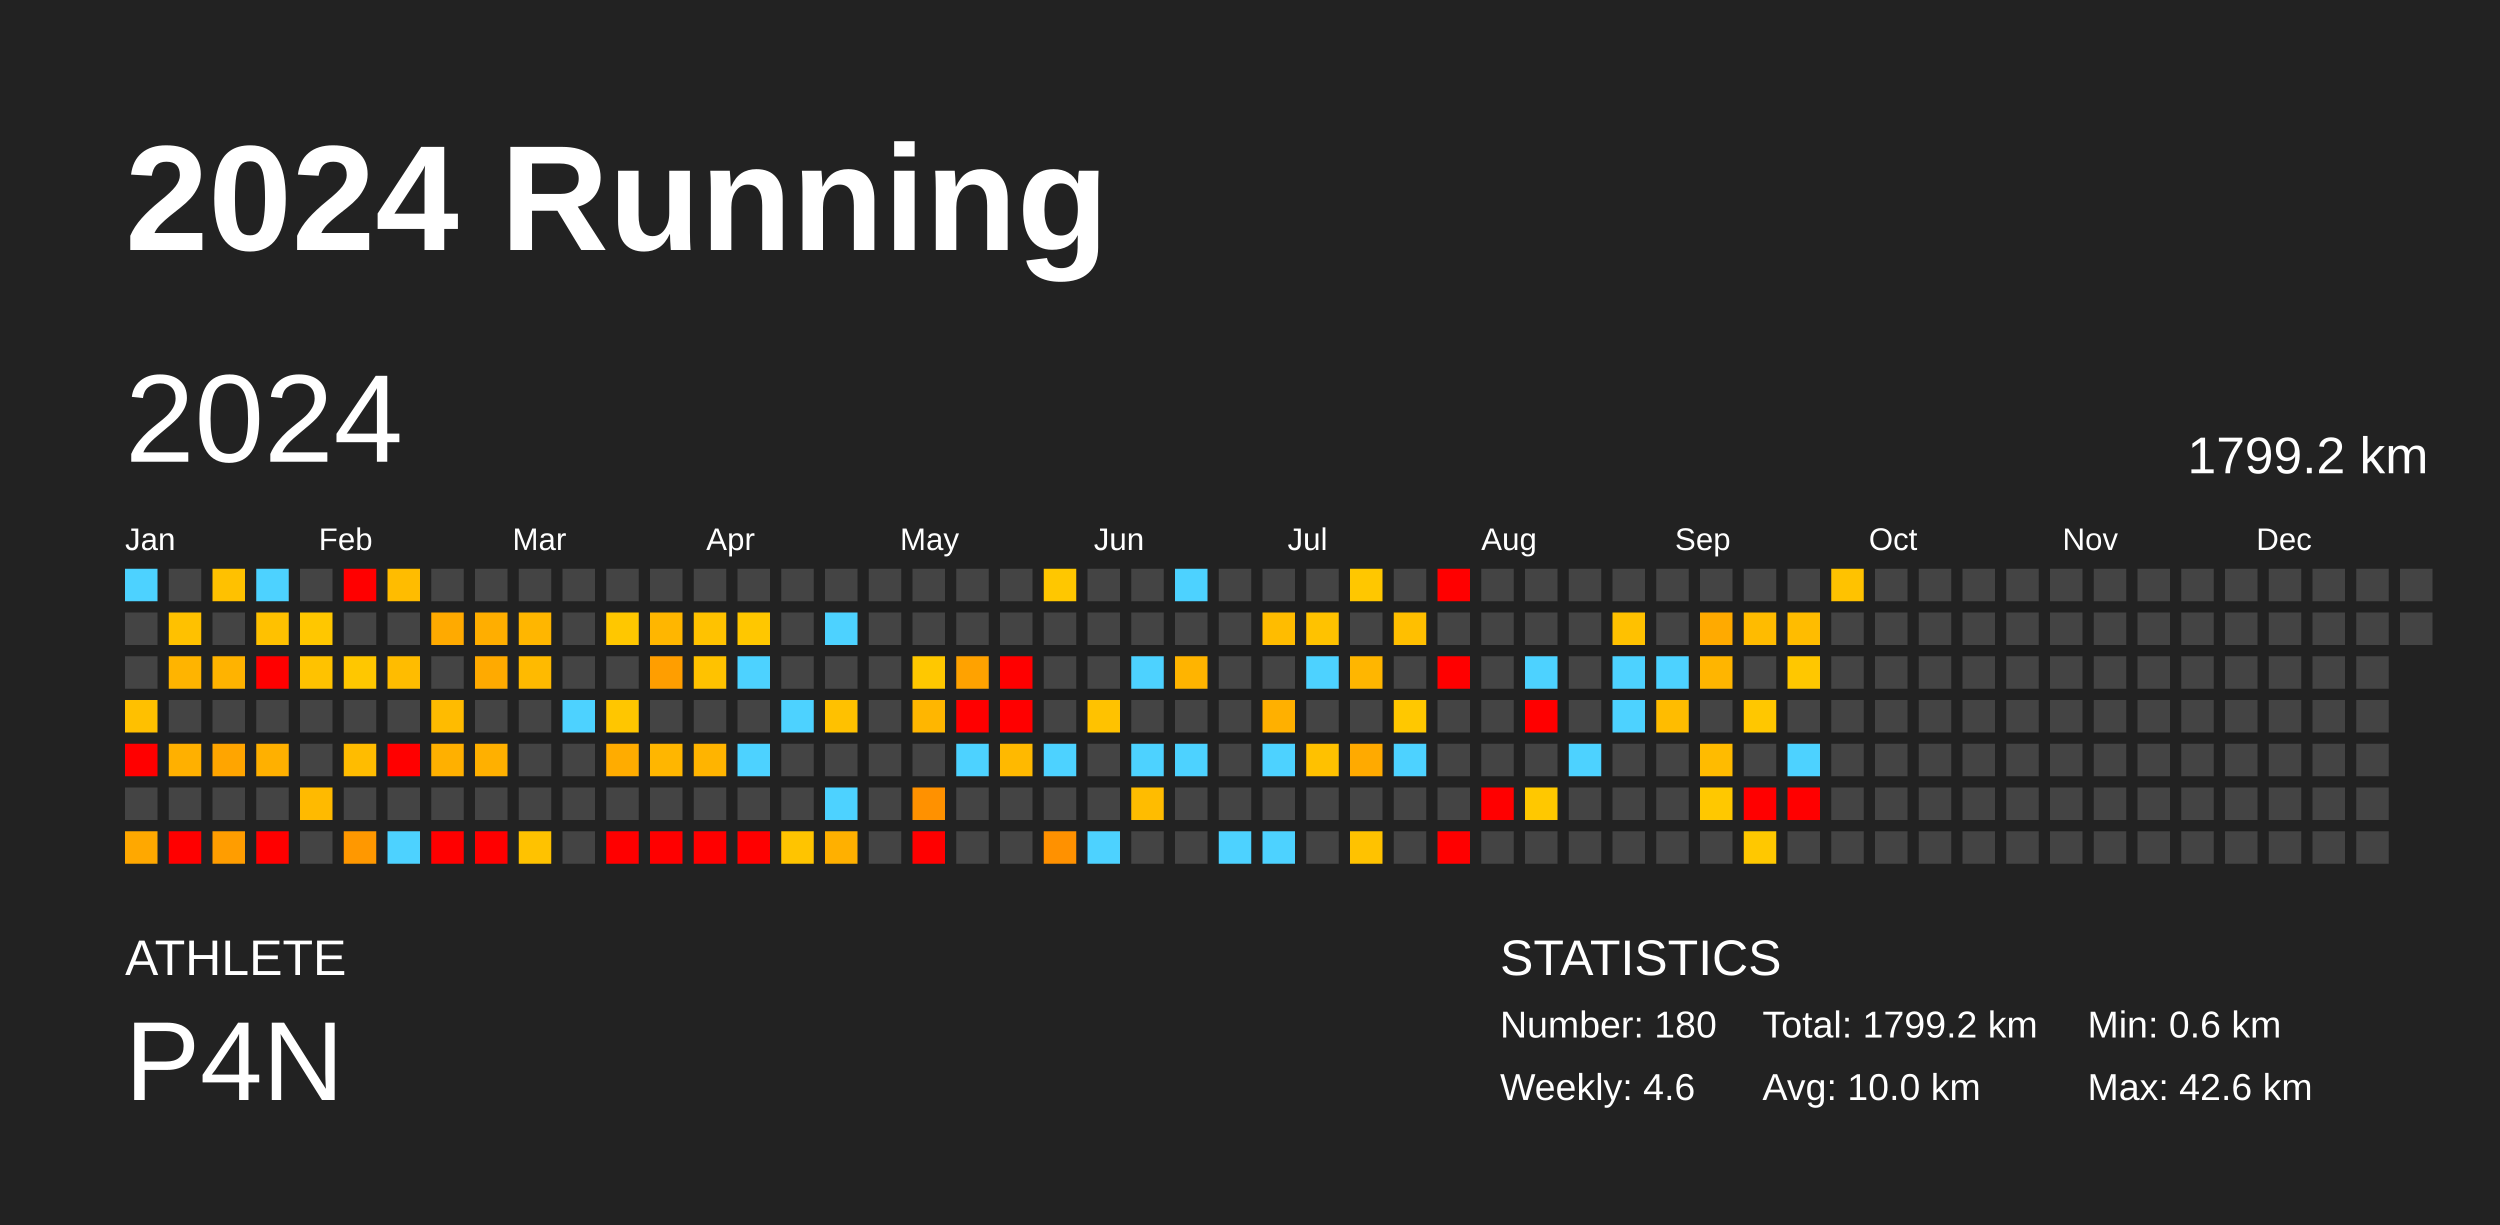
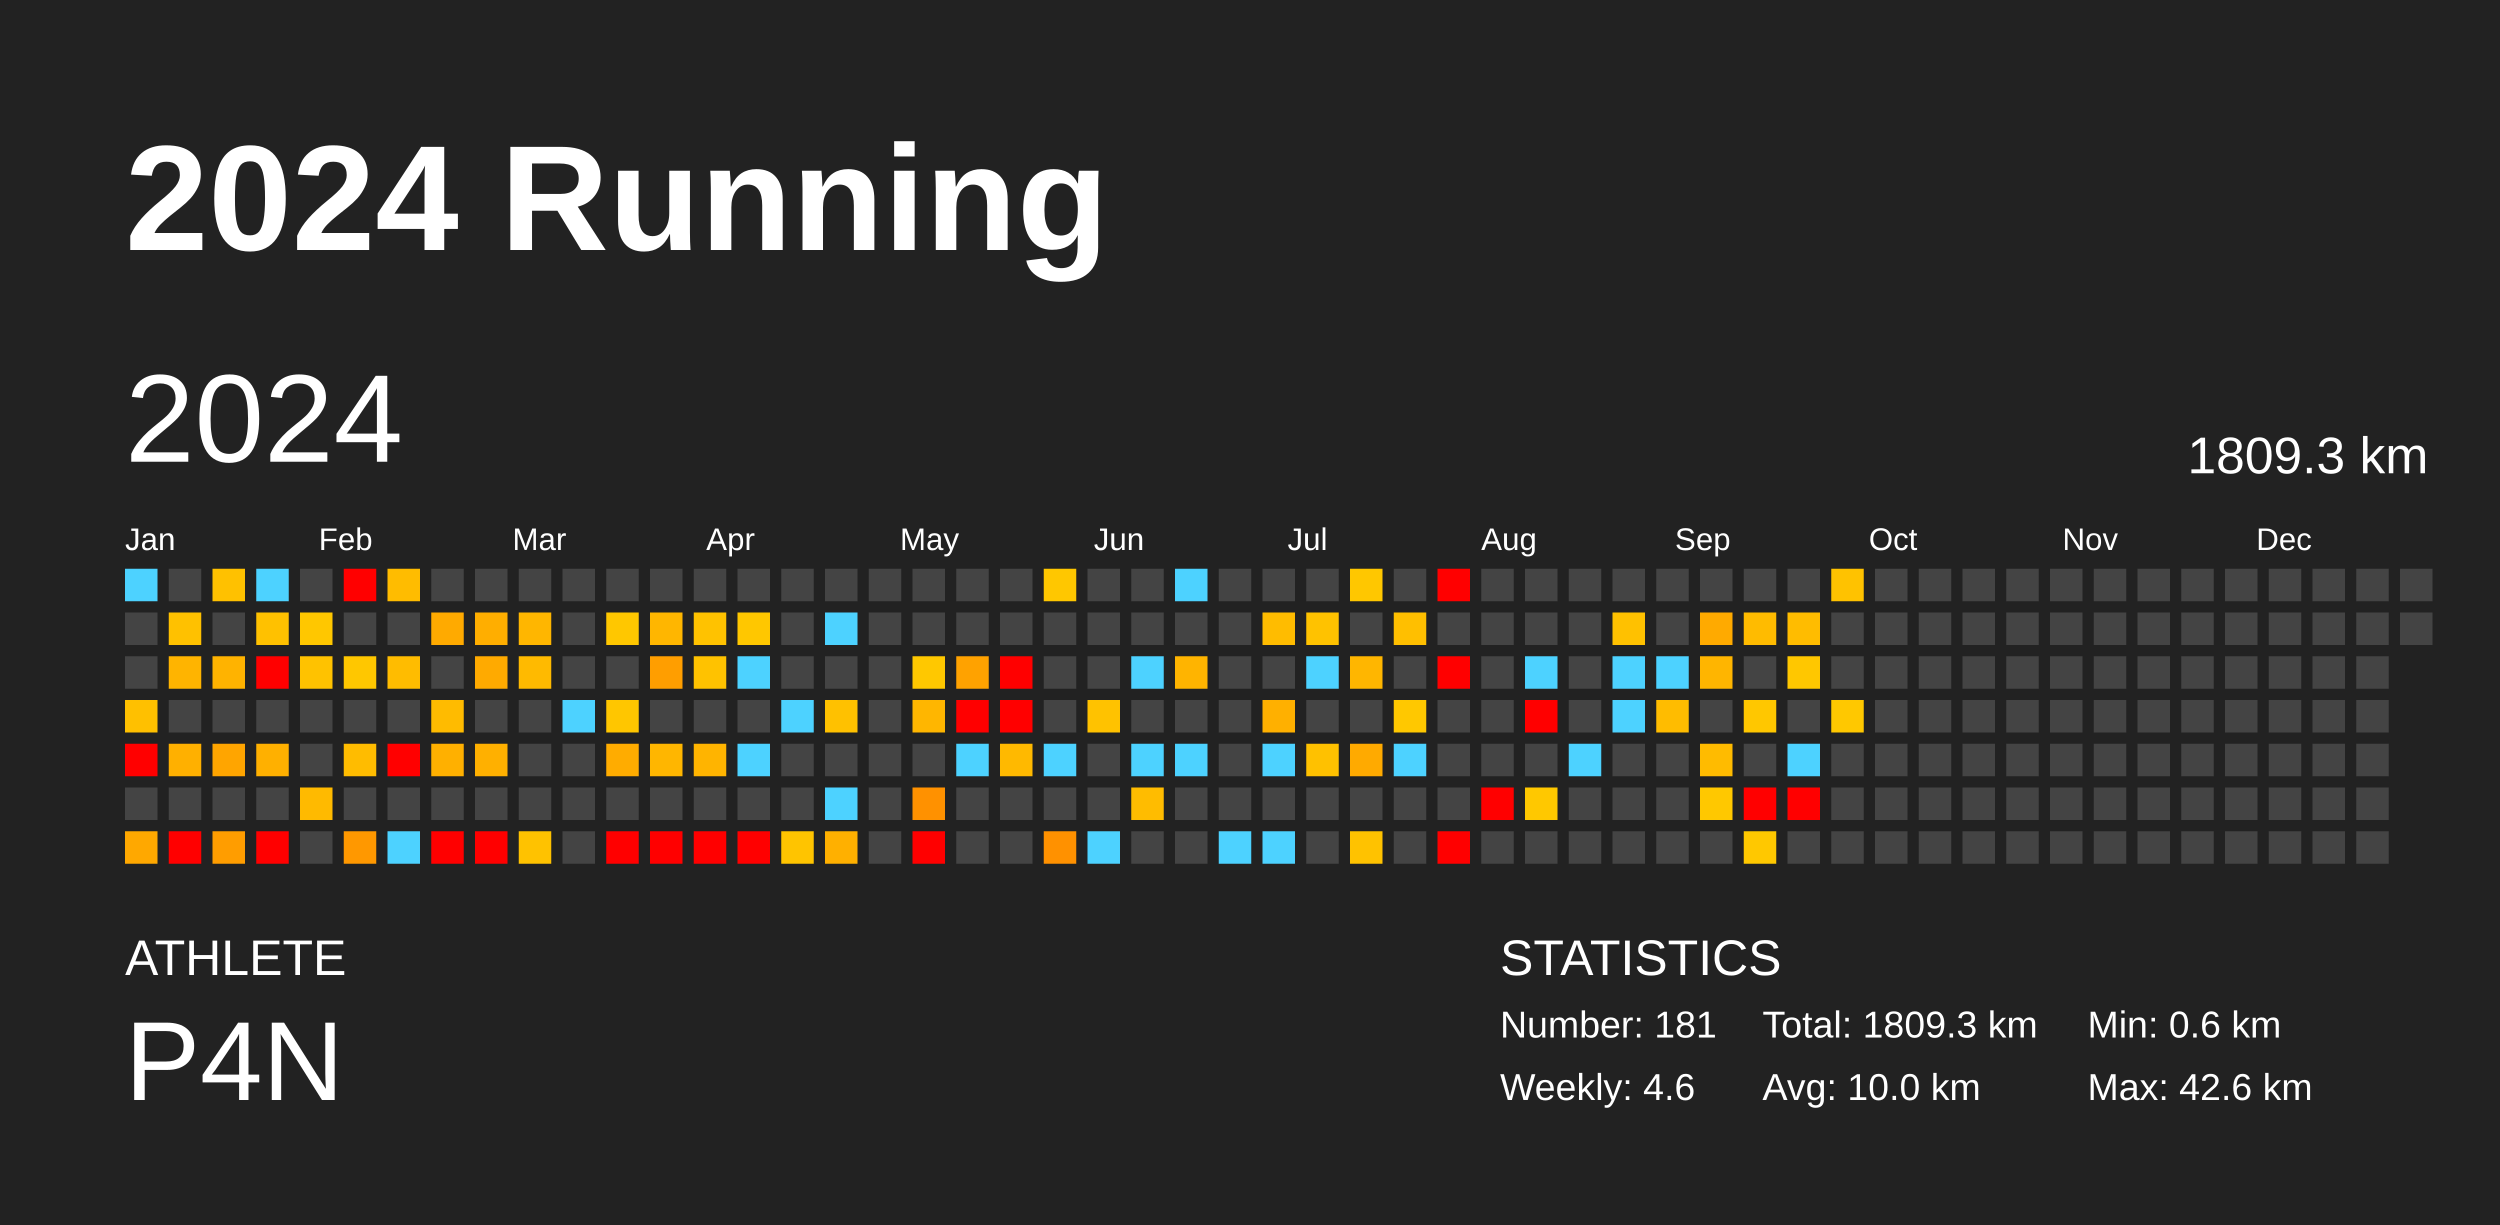
<svg xmlns="http://www.w3.org/2000/svg" baseProfile="full" height="98mm" version="1.1" viewBox="0,0,200,98" width="200mm">
  <defs />
  <rect fill="#222222" height="98" width="200" x="0" y="0" />
  <text fill="#FFFFFF" style="font-size:12px; font-family:Arial; font-weight:bold;" x="10" y="20">2024 Running</text>
  <text fill="#FFFFFF" style="font-size:4px; font-family:Arial" x="10" y="78">ATHLETE</text>
  <text fill="#FFFFFF" style="font-size:9px; font-family:Arial" x="10" y="88">P4N</text>
  <text fill="#FFFFFF" style="font-size:4px; font-family:Arial" x="120" y="78">STATISTICS</text>
-   <text fill="#FFFFFF" style="font-size:3px; font-family:Arial" x="120" y="83">Number: 180</text>
+   <text fill="#FFFFFF" style="font-size:3px; font-family:Arial" x="120" y="83">Number: 181</text>
  <text fill="#FFFFFF" style="font-size:3px; font-family:Arial" x="120" y="88">Weekly: 4.6</text>
-   <text fill="#FFFFFF" style="font-size:3px; font-family:Arial" x="141" y="83">Total: 1799.2 km</text>
+   <text fill="#FFFFFF" style="font-size:3px; font-family:Arial" x="141" y="83">Total: 1809.3 km</text>
  <text fill="#FFFFFF" style="font-size:3px; font-family:Arial" x="141" y="88">Avg: 10.0 km</text>
  <text fill="#FFFFFF" style="font-size:3px; font-family:Arial" x="167" y="83">Min: 0.6 km</text>
  <text fill="#FFFFFF" style="font-size:3px; font-family:Arial" x="167" y="88">Max: 42.6 km</text>
  <text dominant-baseline="hanging" fill="#FFFFFF" style="font-size:10.0px; font-family:Arial;" x="10" y="30">2024</text>
-   <text dominant-baseline="hanging" fill="#FFFFFF" style="font-size:4.125px; font-family:Arial;" x="175" y="35">1799.2 km</text>
+   <text dominant-baseline="hanging" fill="#FFFFFF" style="font-size:4.125px; font-family:Arial;" x="175" y="35">1809.3 km</text>
  <text fill="#FFFFFF" style="font-size:2.5px; font-family:Arial" x="10.0" y="44">Jan</text>
  <text fill="#FFFFFF" style="font-size:2.5px; font-family:Arial" x="25.5" y="44">Feb</text>
  <text fill="#FFFFFF" style="font-size:2.5px; font-family:Arial" x="41.0" y="44">Mar</text>
  <text fill="#FFFFFF" style="font-size:2.5px; font-family:Arial" x="56.5" y="44">Apr</text>
  <text fill="#FFFFFF" style="font-size:2.5px; font-family:Arial" x="72.0" y="44">May</text>
  <text fill="#FFFFFF" style="font-size:2.5px; font-family:Arial" x="87.5" y="44">Jun</text>
  <text fill="#FFFFFF" style="font-size:2.5px; font-family:Arial" x="103.0" y="44">Jul</text>
  <text fill="#FFFFFF" style="font-size:2.5px; font-family:Arial" x="118.5" y="44">Aug</text>
  <text fill="#FFFFFF" style="font-size:2.5px; font-family:Arial" x="134.0" y="44">Sep</text>
  <text fill="#FFFFFF" style="font-size:2.5px; font-family:Arial" x="149.5" y="44">Oct</text>
  <text fill="#FFFFFF" style="font-size:2.5px; font-family:Arial" x="165.0" y="44">Nov</text>
  <text fill="#FFFFFF" style="font-size:2.5px; font-family:Arial" x="180.5" y="44">Dec</text>
  <rect fill="#4dd2ff" height="2.6" width="2.6" x="10.0" y="45.5" />
  <rect fill="#444444" height="2.6" width="2.6" x="10.0" y="49.0" />
  <rect fill="#444444" height="2.6" width="2.6" x="10.0" y="52.5" />
  <rect fill="#ffc000" height="2.6" width="2.6" x="10.0" y="56.0" />
  <rect fill="red" height="2.6" width="2.6" x="10.0" y="59.5" />
  <rect fill="#444444" height="2.6" width="2.6" x="10.0" y="63.0" />
  <rect fill="#ffa800" height="2.6" width="2.6" x="10.0" y="66.5" />
  <rect fill="#444444" height="2.6" width="2.6" x="13.5" y="45.5" />
  <rect fill="#ffc100" height="2.6" width="2.6" x="13.5" y="49.0" />
  <rect fill="#ffb400" height="2.6" width="2.6" x="13.5" y="52.5" />
  <rect fill="#444444" height="2.6" width="2.6" x="13.5" y="56.0" />
  <rect fill="#ffb000" height="2.6" width="2.6" x="13.5" y="59.5" />
  <rect fill="#444444" height="2.6" width="2.6" x="13.5" y="63.0" />
  <rect fill="red" height="2.6" width="2.6" x="13.5" y="66.5" />
  <rect fill="#ffc100" height="2.6" width="2.6" x="17.0" y="45.5" />
  <rect fill="#444444" height="2.6" width="2.6" x="17.0" y="49.0" />
  <rect fill="#ffb300" height="2.6" width="2.6" x="17.0" y="52.5" />
  <rect fill="#444444" height="2.6" width="2.6" x="17.0" y="56.0" />
  <rect fill="#ffa500" height="2.6" width="2.6" x="17.0" y="59.5" />
  <rect fill="#444444" height="2.6" width="2.6" x="17.0" y="63.0" />
  <rect fill="#ff9d00" height="2.6" width="2.6" x="17.0" y="66.5" />
  <rect fill="#4dd2ff" height="2.6" width="2.6" x="20.5" y="45.5" />
  <rect fill="#ffc100" height="2.6" width="2.6" x="20.5" y="49.0" />
  <rect fill="red" height="2.6" width="2.6" x="20.5" y="52.5" />
  <rect fill="#444444" height="2.6" width="2.6" x="20.5" y="56.0" />
  <rect fill="#ffb000" height="2.6" width="2.6" x="20.5" y="59.5" />
  <rect fill="#444444" height="2.6" width="2.6" x="20.5" y="63.0" />
  <rect fill="red" height="2.6" width="2.6" x="20.5" y="66.5" />
  <rect fill="#444444" height="2.6" width="2.6" x="24.0" y="45.5" />
  <rect fill="#ffc700" height="2.6" width="2.6" x="24.0" y="49.0" />
  <rect fill="#ffc200" height="2.6" width="2.6" x="24.0" y="52.5" />
  <rect fill="#444444" height="2.6" width="2.6" x="24.0" y="56.0" />
  <rect fill="#444444" height="2.6" width="2.6" x="24.0" y="59.5" />
  <rect fill="#ffba00" height="2.6" width="2.6" x="24.0" y="63.0" />
  <rect fill="#444444" height="2.6" width="2.6" x="24.0" y="66.5" />
  <rect fill="red" height="2.6" width="2.6" x="27.5" y="45.5" />
  <rect fill="#444444" height="2.6" width="2.6" x="27.5" y="49.0" />
  <rect fill="#ffc700" height="2.6" width="2.6" x="27.5" y="52.5" />
  <rect fill="#444444" height="2.6" width="2.6" x="27.5" y="56.0" />
  <rect fill="#ffbc00" height="2.6" width="2.6" x="27.5" y="59.5" />
  <rect fill="#444444" height="2.6" width="2.6" x="27.5" y="63.0" />
  <rect fill="#ff9800" height="2.6" width="2.6" x="27.5" y="66.5" />
  <rect fill="#ffbc00" height="2.6" width="2.6" x="31.0" y="45.5" />
  <rect fill="#444444" height="2.6" width="2.6" x="31.0" y="49.0" />
  <rect fill="#ffbc00" height="2.6" width="2.6" x="31.0" y="52.5" />
  <rect fill="#444444" height="2.6" width="2.6" x="31.0" y="56.0" />
  <rect fill="red" height="2.6" width="2.6" x="31.0" y="59.5" />
  <rect fill="#444444" height="2.6" width="2.6" x="31.0" y="63.0" />
  <rect fill="#4dd2ff" height="2.6" width="2.6" x="31.0" y="66.5" />
  <rect fill="#444444" height="2.6" width="2.6" x="34.5" y="45.5" />
  <rect fill="#ffaa00" height="2.6" width="2.6" x="34.5" y="49.0" />
  <rect fill="#444444" height="2.6" width="2.6" x="34.5" y="52.5" />
  <rect fill="#ffbb00" height="2.6" width="2.6" x="34.5" y="56.0" />
  <rect fill="#ffb000" height="2.6" width="2.6" x="34.5" y="59.5" />
  <rect fill="#444444" height="2.6" width="2.6" x="34.5" y="63.0" />
  <rect fill="red" height="2.6" width="2.6" x="34.5" y="66.5" />
  <rect fill="#444444" height="2.6" width="2.6" x="38.0" y="45.5" />
  <rect fill="#ffae00" height="2.6" width="2.6" x="38.0" y="49.0" />
  <rect fill="#ffaa00" height="2.6" width="2.6" x="38.0" y="52.5" />
  <rect fill="#444444" height="2.6" width="2.6" x="38.0" y="56.0" />
  <rect fill="#ffb000" height="2.6" width="2.6" x="38.0" y="59.5" />
  <rect fill="#444444" height="2.6" width="2.6" x="38.0" y="63.0" />
  <rect fill="red" height="2.6" width="2.6" x="38.0" y="66.5" />
  <rect fill="#444444" height="2.6" width="2.6" x="41.5" y="45.5" />
  <rect fill="#ffb600" height="2.6" width="2.6" x="41.5" y="49.0" />
  <rect fill="#ffba00" height="2.6" width="2.6" x="41.5" y="52.5" />
  <rect fill="#444444" height="2.6" width="2.6" x="41.5" y="56.0" />
  <rect fill="#444444" height="2.6" width="2.6" x="41.5" y="59.5" />
  <rect fill="#444444" height="2.6" width="2.6" x="41.5" y="63.0" />
  <rect fill="#ffc200" height="2.6" width="2.6" x="41.5" y="66.5" />
  <rect fill="#444444" height="2.6" width="2.6" x="45.0" y="45.5" />
  <rect fill="#444444" height="2.6" width="2.6" x="45.0" y="49.0" />
  <rect fill="#444444" height="2.6" width="2.6" x="45.0" y="52.5" />
  <rect fill="#4dd2ff" height="2.6" width="2.6" x="45.0" y="56.0" />
  <rect fill="#444444" height="2.6" width="2.6" x="45.0" y="59.5" />
  <rect fill="#444444" height="2.6" width="2.6" x="45.0" y="63.0" />
  <rect fill="#444444" height="2.6" width="2.6" x="45.0" y="66.5" />
  <rect fill="#444444" height="2.6" width="2.6" x="48.5" y="45.5" />
  <rect fill="#ffc700" height="2.6" width="2.6" x="48.5" y="49.0" />
  <rect fill="#444444" height="2.6" width="2.6" x="48.5" y="52.5" />
  <rect fill="#ffc600" height="2.6" width="2.6" x="48.5" y="56.0" />
  <rect fill="#ffac00" height="2.6" width="2.6" x="48.5" y="59.5" />
  <rect fill="#444444" height="2.6" width="2.6" x="48.5" y="63.0" />
  <rect fill="red" height="2.6" width="2.6" x="48.5" y="66.5" />
  <rect fill="#444444" height="2.6" width="2.6" x="52.0" y="45.5" />
  <rect fill="#ffb600" height="2.6" width="2.6" x="52.0" y="49.0" />
  <rect fill="#ff9e00" height="2.6" width="2.6" x="52.0" y="52.5" />
  <rect fill="#444444" height="2.6" width="2.6" x="52.0" y="56.0" />
  <rect fill="#ffb600" height="2.6" width="2.6" x="52.0" y="59.5" />
  <rect fill="#444444" height="2.6" width="2.6" x="52.0" y="63.0" />
  <rect fill="red" height="2.6" width="2.6" x="52.0" y="66.5" />
  <rect fill="#444444" height="2.6" width="2.6" x="55.5" y="45.5" />
  <rect fill="#ffc200" height="2.6" width="2.6" x="55.5" y="49.0" />
  <rect fill="#ffc200" height="2.6" width="2.6" x="55.5" y="52.5" />
  <rect fill="#444444" height="2.6" width="2.6" x="55.5" y="56.0" />
  <rect fill="#ffb400" height="2.6" width="2.6" x="55.5" y="59.5" />
  <rect fill="#444444" height="2.6" width="2.6" x="55.5" y="63.0" />
  <rect fill="red" height="2.6" width="2.6" x="55.5" y="66.5" />
  <rect fill="#444444" height="2.6" width="2.6" x="59.0" y="45.5" />
  <rect fill="#ffc700" height="2.6" width="2.6" x="59.0" y="49.0" />
  <rect fill="#4dd2ff" height="2.6" width="2.6" x="59.0" y="52.5" />
  <rect fill="#444444" height="2.6" width="2.6" x="59.0" y="56.0" />
  <rect fill="#4dd2ff" height="2.6" width="2.6" x="59.0" y="59.5" />
  <rect fill="#444444" height="2.6" width="2.6" x="59.0" y="63.0" />
  <rect fill="red" height="2.6" width="2.6" x="59.0" y="66.5" />
  <rect fill="#444444" height="2.6" width="2.6" x="62.5" y="45.5" />
  <rect fill="#444444" height="2.6" width="2.6" x="62.5" y="49.0" />
  <rect fill="#444444" height="2.6" width="2.6" x="62.5" y="52.5" />
  <rect fill="#4dd2ff" height="2.6" width="2.6" x="62.5" y="56.0" />
  <rect fill="#444444" height="2.6" width="2.6" x="62.5" y="59.5" />
  <rect fill="#444444" height="2.6" width="2.6" x="62.5" y="63.0" />
  <rect fill="#ffc400" height="2.6" width="2.6" x="62.5" y="66.5" />
  <rect fill="#444444" height="2.6" width="2.6" x="66.0" y="45.5" />
  <rect fill="#4dd2ff" height="2.6" width="2.6" x="66.0" y="49.0" />
  <rect fill="#444444" height="2.6" width="2.6" x="66.0" y="52.5" />
  <rect fill="#ffc100" height="2.6" width="2.6" x="66.0" y="56.0" />
  <rect fill="#444444" height="2.6" width="2.6" x="66.0" y="59.5" />
  <rect fill="#4dd2ff" height="2.6" width="2.6" x="66.0" y="63.0" />
  <rect fill="#ffb000" height="2.6" width="2.6" x="66.0" y="66.5" />
  <rect fill="#444444" height="2.6" width="2.6" x="69.5" y="45.5" />
  <rect fill="#444444" height="2.6" width="2.6" x="69.5" y="49.0" />
  <rect fill="#444444" height="2.6" width="2.6" x="69.5" y="52.5" />
  <rect fill="#444444" height="2.6" width="2.6" x="69.5" y="56.0" />
  <rect fill="#444444" height="2.6" width="2.6" x="69.5" y="59.5" />
  <rect fill="#444444" height="2.6" width="2.6" x="69.5" y="63.0" />
  <rect fill="#444444" height="2.6" width="2.6" x="69.5" y="66.5" />
  <rect fill="#444444" height="2.6" width="2.6" x="73.0" y="45.5" />
  <rect fill="#444444" height="2.6" width="2.6" x="73.0" y="49.0" />
  <rect fill="#ffc800" height="2.6" width="2.6" x="73.0" y="52.5" />
  <rect fill="#ffb600" height="2.6" width="2.6" x="73.0" y="56.0" />
  <rect fill="#444444" height="2.6" width="2.6" x="73.0" y="59.5" />
  <rect fill="#ff9100" height="2.6" width="2.6" x="73.0" y="63.0" />
  <rect fill="red" height="2.6" width="2.6" x="73.0" y="66.5" />
  <rect fill="#444444" height="2.6" width="2.6" x="76.5" y="45.5" />
  <rect fill="#444444" height="2.6" width="2.6" x="76.5" y="49.0" />
  <rect fill="#ffa200" height="2.6" width="2.6" x="76.5" y="52.5" />
  <rect fill="red" height="2.6" width="2.6" x="76.5" y="56.0" />
  <rect fill="#4dd2ff" height="2.6" width="2.6" x="76.5" y="59.5" />
  <rect fill="#444444" height="2.6" width="2.6" x="76.5" y="63.0" />
  <rect fill="#444444" height="2.6" width="2.6" x="76.5" y="66.5" />
  <rect fill="#444444" height="2.6" width="2.6" x="80.0" y="45.5" />
  <rect fill="#444444" height="2.6" width="2.6" x="80.0" y="49.0" />
  <rect fill="red" height="2.6" width="2.6" x="80.0" y="52.5" />
  <rect fill="red" height="2.6" width="2.6" x="80.0" y="56.0" />
  <rect fill="#ffb900" height="2.6" width="2.6" x="80.0" y="59.5" />
  <rect fill="#444444" height="2.6" width="2.6" x="80.0" y="63.0" />
  <rect fill="#444444" height="2.6" width="2.6" x="80.0" y="66.5" />
  <rect fill="#ffc700" height="2.6" width="2.6" x="83.5" y="45.5" />
  <rect fill="#444444" height="2.6" width="2.6" x="83.5" y="49.0" />
  <rect fill="#444444" height="2.6" width="2.6" x="83.5" y="52.5" />
  <rect fill="#444444" height="2.6" width="2.6" x="83.5" y="56.0" />
  <rect fill="#4dd2ff" height="2.6" width="2.6" x="83.5" y="59.5" />
  <rect fill="#444444" height="2.6" width="2.6" x="83.5" y="63.0" />
  <rect fill="#ff9100" height="2.6" width="2.6" x="83.5" y="66.5" />
  <rect fill="#444444" height="2.6" width="2.6" x="87.0" y="45.5" />
  <rect fill="#444444" height="2.6" width="2.6" x="87.0" y="49.0" />
  <rect fill="#444444" height="2.6" width="2.6" x="87.0" y="52.5" />
  <rect fill="#ffc200" height="2.6" width="2.6" x="87.0" y="56.0" />
  <rect fill="#444444" height="2.6" width="2.6" x="87.0" y="59.5" />
  <rect fill="#444444" height="2.6" width="2.6" x="87.0" y="63.0" />
  <rect fill="#4dd2ff" height="2.6" width="2.6" x="87.0" y="66.5" />
  <rect fill="#444444" height="2.6" width="2.6" x="90.5" y="45.5" />
  <rect fill="#444444" height="2.6" width="2.6" x="90.5" y="49.0" />
  <rect fill="#4dd2ff" height="2.6" width="2.6" x="90.5" y="52.5" />
  <rect fill="#444444" height="2.6" width="2.6" x="90.5" y="56.0" />
  <rect fill="#4dd2ff" height="2.6" width="2.6" x="90.5" y="59.5" />
  <rect fill="#ffbc00" height="2.6" width="2.6" x="90.5" y="63.0" />
  <rect fill="#444444" height="2.6" width="2.6" x="90.5" y="66.5" />
  <rect fill="#4dd2ff" height="2.6" width="2.6" x="94.0" y="45.5" />
  <rect fill="#444444" height="2.6" width="2.6" x="94.0" y="49.0" />
  <rect fill="#ffb400" height="2.6" width="2.6" x="94.0" y="52.5" />
  <rect fill="#444444" height="2.6" width="2.6" x="94.0" y="56.0" />
  <rect fill="#4dd2ff" height="2.6" width="2.6" x="94.0" y="59.5" />
  <rect fill="#444444" height="2.6" width="2.6" x="94.0" y="63.0" />
  <rect fill="#444444" height="2.6" width="2.6" x="94.0" y="66.5" />
  <rect fill="#444444" height="2.6" width="2.6" x="97.5" y="45.5" />
  <rect fill="#444444" height="2.6" width="2.6" x="97.5" y="49.0" />
  <rect fill="#444444" height="2.6" width="2.6" x="97.5" y="52.5" />
  <rect fill="#444444" height="2.6" width="2.6" x="97.5" y="56.0" />
  <rect fill="#444444" height="2.6" width="2.6" x="97.5" y="59.5" />
  <rect fill="#444444" height="2.6" width="2.6" x="97.5" y="63.0" />
  <rect fill="#4dd2ff" height="2.6" width="2.6" x="97.5" y="66.5" />
  <rect fill="#444444" height="2.6" width="2.6" x="101.0" y="45.5" />
  <rect fill="#ffbc00" height="2.6" width="2.6" x="101.0" y="49.0" />
  <rect fill="#444444" height="2.6" width="2.6" x="101.0" y="52.5" />
  <rect fill="#ffb000" height="2.6" width="2.6" x="101.0" y="56.0" />
  <rect fill="#4dd2ff" height="2.6" width="2.6" x="101.0" y="59.5" />
  <rect fill="#444444" height="2.6" width="2.6" x="101.0" y="63.0" />
  <rect fill="#4dd2ff" height="2.6" width="2.6" x="101.0" y="66.5" />
  <rect fill="#444444" height="2.6" width="2.6" x="104.5" y="45.5" />
  <rect fill="#ffc200" height="2.6" width="2.6" x="104.5" y="49.0" />
  <rect fill="#4dd2ff" height="2.6" width="2.6" x="104.5" y="52.5" />
  <rect fill="#444444" height="2.6" width="2.6" x="104.5" y="56.0" />
  <rect fill="#ffc100" height="2.6" width="2.6" x="104.5" y="59.5" />
  <rect fill="#444444" height="2.6" width="2.6" x="104.5" y="63.0" />
  <rect fill="#444444" height="2.6" width="2.6" x="104.5" y="66.5" />
  <rect fill="#ffc700" height="2.6" width="2.6" x="108.0" y="45.5" />
  <rect fill="#444444" height="2.6" width="2.6" x="108.0" y="49.0" />
  <rect fill="#ffb600" height="2.6" width="2.6" x="108.0" y="52.5" />
  <rect fill="#444444" height="2.6" width="2.6" x="108.0" y="56.0" />
  <rect fill="#ffaa00" height="2.6" width="2.6" x="108.0" y="59.5" />
  <rect fill="#444444" height="2.6" width="2.6" x="108.0" y="63.0" />
  <rect fill="#ffc200" height="2.6" width="2.6" x="108.0" y="66.5" />
  <rect fill="#444444" height="2.6" width="2.6" x="111.5" y="45.5" />
  <rect fill="#ffbf00" height="2.6" width="2.6" x="111.5" y="49.0" />
  <rect fill="#444444" height="2.6" width="2.6" x="111.5" y="52.5" />
  <rect fill="#ffc800" height="2.6" width="2.6" x="111.5" y="56.0" />
  <rect fill="#4dd2ff" height="2.6" width="2.6" x="111.5" y="59.5" />
  <rect fill="#444444" height="2.6" width="2.6" x="111.5" y="63.0" />
  <rect fill="#444444" height="2.6" width="2.6" x="111.5" y="66.5" />
  <rect fill="red" height="2.6" width="2.6" x="115.0" y="45.5" />
  <rect fill="#444444" height="2.6" width="2.6" x="115.0" y="49.0" />
  <rect fill="red" height="2.6" width="2.6" x="115.0" y="52.5" />
  <rect fill="#444444" height="2.6" width="2.6" x="115.0" y="56.0" />
  <rect fill="#444444" height="2.6" width="2.6" x="115.0" y="59.5" />
  <rect fill="#444444" height="2.6" width="2.6" x="115.0" y="63.0" />
  <rect fill="red" height="2.6" width="2.6" x="115.0" y="66.5" />
  <rect fill="#444444" height="2.6" width="2.6" x="118.5" y="45.5" />
  <rect fill="#444444" height="2.6" width="2.6" x="118.5" y="49.0" />
  <rect fill="#444444" height="2.6" width="2.6" x="118.5" y="52.5" />
  <rect fill="#444444" height="2.6" width="2.6" x="118.5" y="56.0" />
  <rect fill="#444444" height="2.6" width="2.6" x="118.5" y="59.5" />
  <rect fill="red" height="2.6" width="2.6" x="118.5" y="63.0" />
  <rect fill="#444444" height="2.6" width="2.6" x="118.5" y="66.5" />
  <rect fill="#444444" height="2.6" width="2.6" x="122.0" y="45.5" />
  <rect fill="#444444" height="2.6" width="2.6" x="122.0" y="49.0" />
  <rect fill="#4dd2ff" height="2.6" width="2.6" x="122.0" y="52.5" />
  <rect fill="red" height="2.6" width="2.6" x="122.0" y="56.0" />
  <rect fill="#444444" height="2.6" width="2.6" x="122.0" y="59.5" />
  <rect fill="#ffc800" height="2.6" width="2.6" x="122.0" y="63.0" />
  <rect fill="#444444" height="2.6" width="2.6" x="122.0" y="66.5" />
  <rect fill="#444444" height="2.6" width="2.6" x="125.5" y="45.5" />
  <rect fill="#444444" height="2.6" width="2.6" x="125.5" y="49.0" />
  <rect fill="#444444" height="2.6" width="2.6" x="125.5" y="52.5" />
  <rect fill="#444444" height="2.6" width="2.6" x="125.5" y="56.0" />
  <rect fill="#4dd2ff" height="2.6" width="2.6" x="125.5" y="59.5" />
  <rect fill="#444444" height="2.6" width="2.6" x="125.5" y="63.0" />
  <rect fill="#444444" height="2.6" width="2.6" x="125.5" y="66.5" />
  <rect fill="#444444" height="2.6" width="2.6" x="129.0" y="45.5" />
  <rect fill="#ffc100" height="2.6" width="2.6" x="129.0" y="49.0" />
  <rect fill="#4dd2ff" height="2.6" width="2.6" x="129.0" y="52.5" />
  <rect fill="#4dd2ff" height="2.6" width="2.6" x="129.0" y="56.0" />
  <rect fill="#444444" height="2.6" width="2.6" x="129.0" y="59.5" />
  <rect fill="#444444" height="2.6" width="2.6" x="129.0" y="63.0" />
  <rect fill="#444444" height="2.6" width="2.6" x="129.0" y="66.5" />
  <rect fill="#444444" height="2.6" width="2.6" x="132.5" y="45.5" />
  <rect fill="#444444" height="2.6" width="2.6" x="132.5" y="49.0" />
  <rect fill="#4dd2ff" height="2.6" width="2.6" x="132.5" y="52.5" />
  <rect fill="#ffbc00" height="2.6" width="2.6" x="132.5" y="56.0" />
  <rect fill="#444444" height="2.6" width="2.6" x="132.5" y="59.5" />
  <rect fill="#444444" height="2.6" width="2.6" x="132.5" y="63.0" />
  <rect fill="#444444" height="2.6" width="2.6" x="132.5" y="66.5" />
  <rect fill="#444444" height="2.6" width="2.6" x="136.0" y="45.5" />
  <rect fill="#ffaa00" height="2.6" width="2.6" x="136.0" y="49.0" />
  <rect fill="#ffb500" height="2.6" width="2.6" x="136.0" y="52.5" />
  <rect fill="#444444" height="2.6" width="2.6" x="136.0" y="56.0" />
  <rect fill="#ffbb00" height="2.6" width="2.6" x="136.0" y="59.5" />
  <rect fill="#ffc800" height="2.6" width="2.6" x="136.0" y="63.0" />
  <rect fill="#444444" height="2.6" width="2.6" x="136.0" y="66.5" />
  <rect fill="#444444" height="2.6" width="2.6" x="139.5" y="45.5" />
  <rect fill="#ffbb00" height="2.6" width="2.6" x="139.5" y="49.0" />
  <rect fill="#444444" height="2.6" width="2.6" x="139.5" y="52.5" />
  <rect fill="#ffc700" height="2.6" width="2.6" x="139.5" y="56.0" />
  <rect fill="#444444" height="2.6" width="2.6" x="139.5" y="59.5" />
  <rect fill="red" height="2.6" width="2.6" x="139.5" y="63.0" />
  <rect fill="#ffc800" height="2.6" width="2.6" x="139.5" y="66.5" />
  <rect fill="#444444" height="2.6" width="2.6" x="143.0" y="45.5" />
  <rect fill="#ffbc00" height="2.6" width="2.6" x="143.0" y="49.0" />
  <rect fill="#ffc700" height="2.6" width="2.6" x="143.0" y="52.5" />
  <rect fill="#444444" height="2.6" width="2.6" x="143.0" y="56.0" />
  <rect fill="#4dd2ff" height="2.6" width="2.6" x="143.0" y="59.5" />
  <rect fill="red" height="2.6" width="2.6" x="143.0" y="63.0" />
  <rect fill="#444444" height="2.6" width="2.6" x="143.0" y="66.5" />
  <rect fill="#ffc200" height="2.6" width="2.6" x="146.5" y="45.5" />
  <rect fill="#444444" height="2.6" width="2.6" x="146.5" y="49.0" />
  <rect fill="#444444" height="2.6" width="2.6" x="146.5" y="52.5" />
-   <rect fill="#444444" height="2.6" width="2.6" x="146.5" y="56.0" />
+   <rect fill="#ffc800" height="2.6" width="2.6" x="146.5" y="56.0" />
  <rect fill="#444444" height="2.6" width="2.6" x="146.5" y="59.5" />
  <rect fill="#444444" height="2.6" width="2.6" x="146.5" y="63.0" />
  <rect fill="#444444" height="2.6" width="2.6" x="146.5" y="66.5" />
  <rect fill="#444444" height="2.6" width="2.6" x="150.0" y="45.5" />
  <rect fill="#444444" height="2.6" width="2.6" x="150.0" y="49.0" />
  <rect fill="#444444" height="2.6" width="2.6" x="150.0" y="52.5" />
  <rect fill="#444444" height="2.6" width="2.6" x="150.0" y="56.0" />
  <rect fill="#444444" height="2.6" width="2.6" x="150.0" y="59.5" />
  <rect fill="#444444" height="2.6" width="2.6" x="150.0" y="63.0" />
  <rect fill="#444444" height="2.6" width="2.6" x="150.0" y="66.5" />
  <rect fill="#444444" height="2.6" width="2.6" x="153.5" y="45.5" />
  <rect fill="#444444" height="2.6" width="2.6" x="153.5" y="49.0" />
  <rect fill="#444444" height="2.6" width="2.6" x="153.5" y="52.5" />
  <rect fill="#444444" height="2.6" width="2.6" x="153.5" y="56.0" />
  <rect fill="#444444" height="2.6" width="2.6" x="153.5" y="59.5" />
  <rect fill="#444444" height="2.6" width="2.6" x="153.5" y="63.0" />
  <rect fill="#444444" height="2.6" width="2.6" x="153.5" y="66.5" />
  <rect fill="#444444" height="2.6" width="2.6" x="157.0" y="45.5" />
  <rect fill="#444444" height="2.6" width="2.6" x="157.0" y="49.0" />
  <rect fill="#444444" height="2.6" width="2.6" x="157.0" y="52.5" />
  <rect fill="#444444" height="2.6" width="2.6" x="157.0" y="56.0" />
  <rect fill="#444444" height="2.6" width="2.6" x="157.0" y="59.5" />
  <rect fill="#444444" height="2.6" width="2.6" x="157.0" y="63.0" />
  <rect fill="#444444" height="2.6" width="2.6" x="157.0" y="66.5" />
  <rect fill="#444444" height="2.6" width="2.6" x="160.5" y="45.5" />
  <rect fill="#444444" height="2.6" width="2.6" x="160.5" y="49.0" />
  <rect fill="#444444" height="2.6" width="2.6" x="160.5" y="52.5" />
  <rect fill="#444444" height="2.6" width="2.6" x="160.5" y="56.0" />
  <rect fill="#444444" height="2.6" width="2.6" x="160.5" y="59.5" />
  <rect fill="#444444" height="2.6" width="2.6" x="160.5" y="63.0" />
  <rect fill="#444444" height="2.6" width="2.6" x="160.5" y="66.5" />
  <rect fill="#444444" height="2.6" width="2.6" x="164.0" y="45.5" />
  <rect fill="#444444" height="2.6" width="2.6" x="164.0" y="49.0" />
  <rect fill="#444444" height="2.6" width="2.6" x="164.0" y="52.5" />
  <rect fill="#444444" height="2.6" width="2.6" x="164.0" y="56.0" />
  <rect fill="#444444" height="2.6" width="2.6" x="164.0" y="59.5" />
  <rect fill="#444444" height="2.6" width="2.6" x="164.0" y="63.0" />
  <rect fill="#444444" height="2.6" width="2.6" x="164.0" y="66.5" />
  <rect fill="#444444" height="2.6" width="2.6" x="167.5" y="45.5" />
  <rect fill="#444444" height="2.6" width="2.6" x="167.5" y="49.0" />
  <rect fill="#444444" height="2.6" width="2.6" x="167.5" y="52.5" />
  <rect fill="#444444" height="2.6" width="2.6" x="167.5" y="56.0" />
  <rect fill="#444444" height="2.6" width="2.6" x="167.5" y="59.5" />
  <rect fill="#444444" height="2.6" width="2.6" x="167.5" y="63.0" />
  <rect fill="#444444" height="2.6" width="2.6" x="167.5" y="66.5" />
  <rect fill="#444444" height="2.6" width="2.6" x="171.0" y="45.5" />
  <rect fill="#444444" height="2.6" width="2.6" x="171.0" y="49.0" />
  <rect fill="#444444" height="2.6" width="2.6" x="171.0" y="52.5" />
  <rect fill="#444444" height="2.6" width="2.6" x="171.0" y="56.0" />
  <rect fill="#444444" height="2.6" width="2.6" x="171.0" y="59.5" />
  <rect fill="#444444" height="2.6" width="2.6" x="171.0" y="63.0" />
  <rect fill="#444444" height="2.6" width="2.6" x="171.0" y="66.5" />
  <rect fill="#444444" height="2.6" width="2.6" x="174.5" y="45.5" />
  <rect fill="#444444" height="2.6" width="2.6" x="174.5" y="49.0" />
  <rect fill="#444444" height="2.6" width="2.6" x="174.5" y="52.5" />
  <rect fill="#444444" height="2.6" width="2.6" x="174.5" y="56.0" />
  <rect fill="#444444" height="2.6" width="2.6" x="174.5" y="59.5" />
  <rect fill="#444444" height="2.6" width="2.6" x="174.5" y="63.0" />
  <rect fill="#444444" height="2.6" width="2.6" x="174.5" y="66.5" />
  <rect fill="#444444" height="2.6" width="2.6" x="178.0" y="45.5" />
  <rect fill="#444444" height="2.6" width="2.6" x="178.0" y="49.0" />
  <rect fill="#444444" height="2.6" width="2.6" x="178.0" y="52.5" />
  <rect fill="#444444" height="2.6" width="2.6" x="178.0" y="56.0" />
  <rect fill="#444444" height="2.6" width="2.6" x="178.0" y="59.5" />
  <rect fill="#444444" height="2.6" width="2.6" x="178.0" y="63.0" />
  <rect fill="#444444" height="2.6" width="2.6" x="178.0" y="66.5" />
  <rect fill="#444444" height="2.6" width="2.6" x="181.5" y="45.5" />
  <rect fill="#444444" height="2.6" width="2.6" x="181.5" y="49.0" />
  <rect fill="#444444" height="2.6" width="2.6" x="181.5" y="52.5" />
  <rect fill="#444444" height="2.6" width="2.6" x="181.5" y="56.0" />
  <rect fill="#444444" height="2.6" width="2.6" x="181.5" y="59.5" />
  <rect fill="#444444" height="2.6" width="2.6" x="181.5" y="63.0" />
  <rect fill="#444444" height="2.6" width="2.6" x="181.5" y="66.5" />
  <rect fill="#444444" height="2.6" width="2.6" x="185.0" y="45.5" />
  <rect fill="#444444" height="2.6" width="2.6" x="185.0" y="49.0" />
  <rect fill="#444444" height="2.6" width="2.6" x="185.0" y="52.5" />
  <rect fill="#444444" height="2.6" width="2.6" x="185.0" y="56.0" />
  <rect fill="#444444" height="2.6" width="2.6" x="185.0" y="59.5" />
  <rect fill="#444444" height="2.6" width="2.6" x="185.0" y="63.0" />
  <rect fill="#444444" height="2.6" width="2.6" x="185.0" y="66.5" />
  <rect fill="#444444" height="2.6" width="2.6" x="188.5" y="45.5" />
  <rect fill="#444444" height="2.6" width="2.6" x="188.5" y="49.0" />
  <rect fill="#444444" height="2.6" width="2.6" x="188.5" y="52.5" />
  <rect fill="#444444" height="2.6" width="2.6" x="188.5" y="56.0" />
  <rect fill="#444444" height="2.6" width="2.6" x="188.5" y="59.5" />
  <rect fill="#444444" height="2.6" width="2.6" x="188.5" y="63.0" />
  <rect fill="#444444" height="2.6" width="2.6" x="188.5" y="66.5" />
  <rect fill="#444444" height="2.6" width="2.6" x="192.0" y="45.5" />
  <rect fill="#444444" height="2.6" width="2.6" x="192.0" y="49.0" />
</svg>
